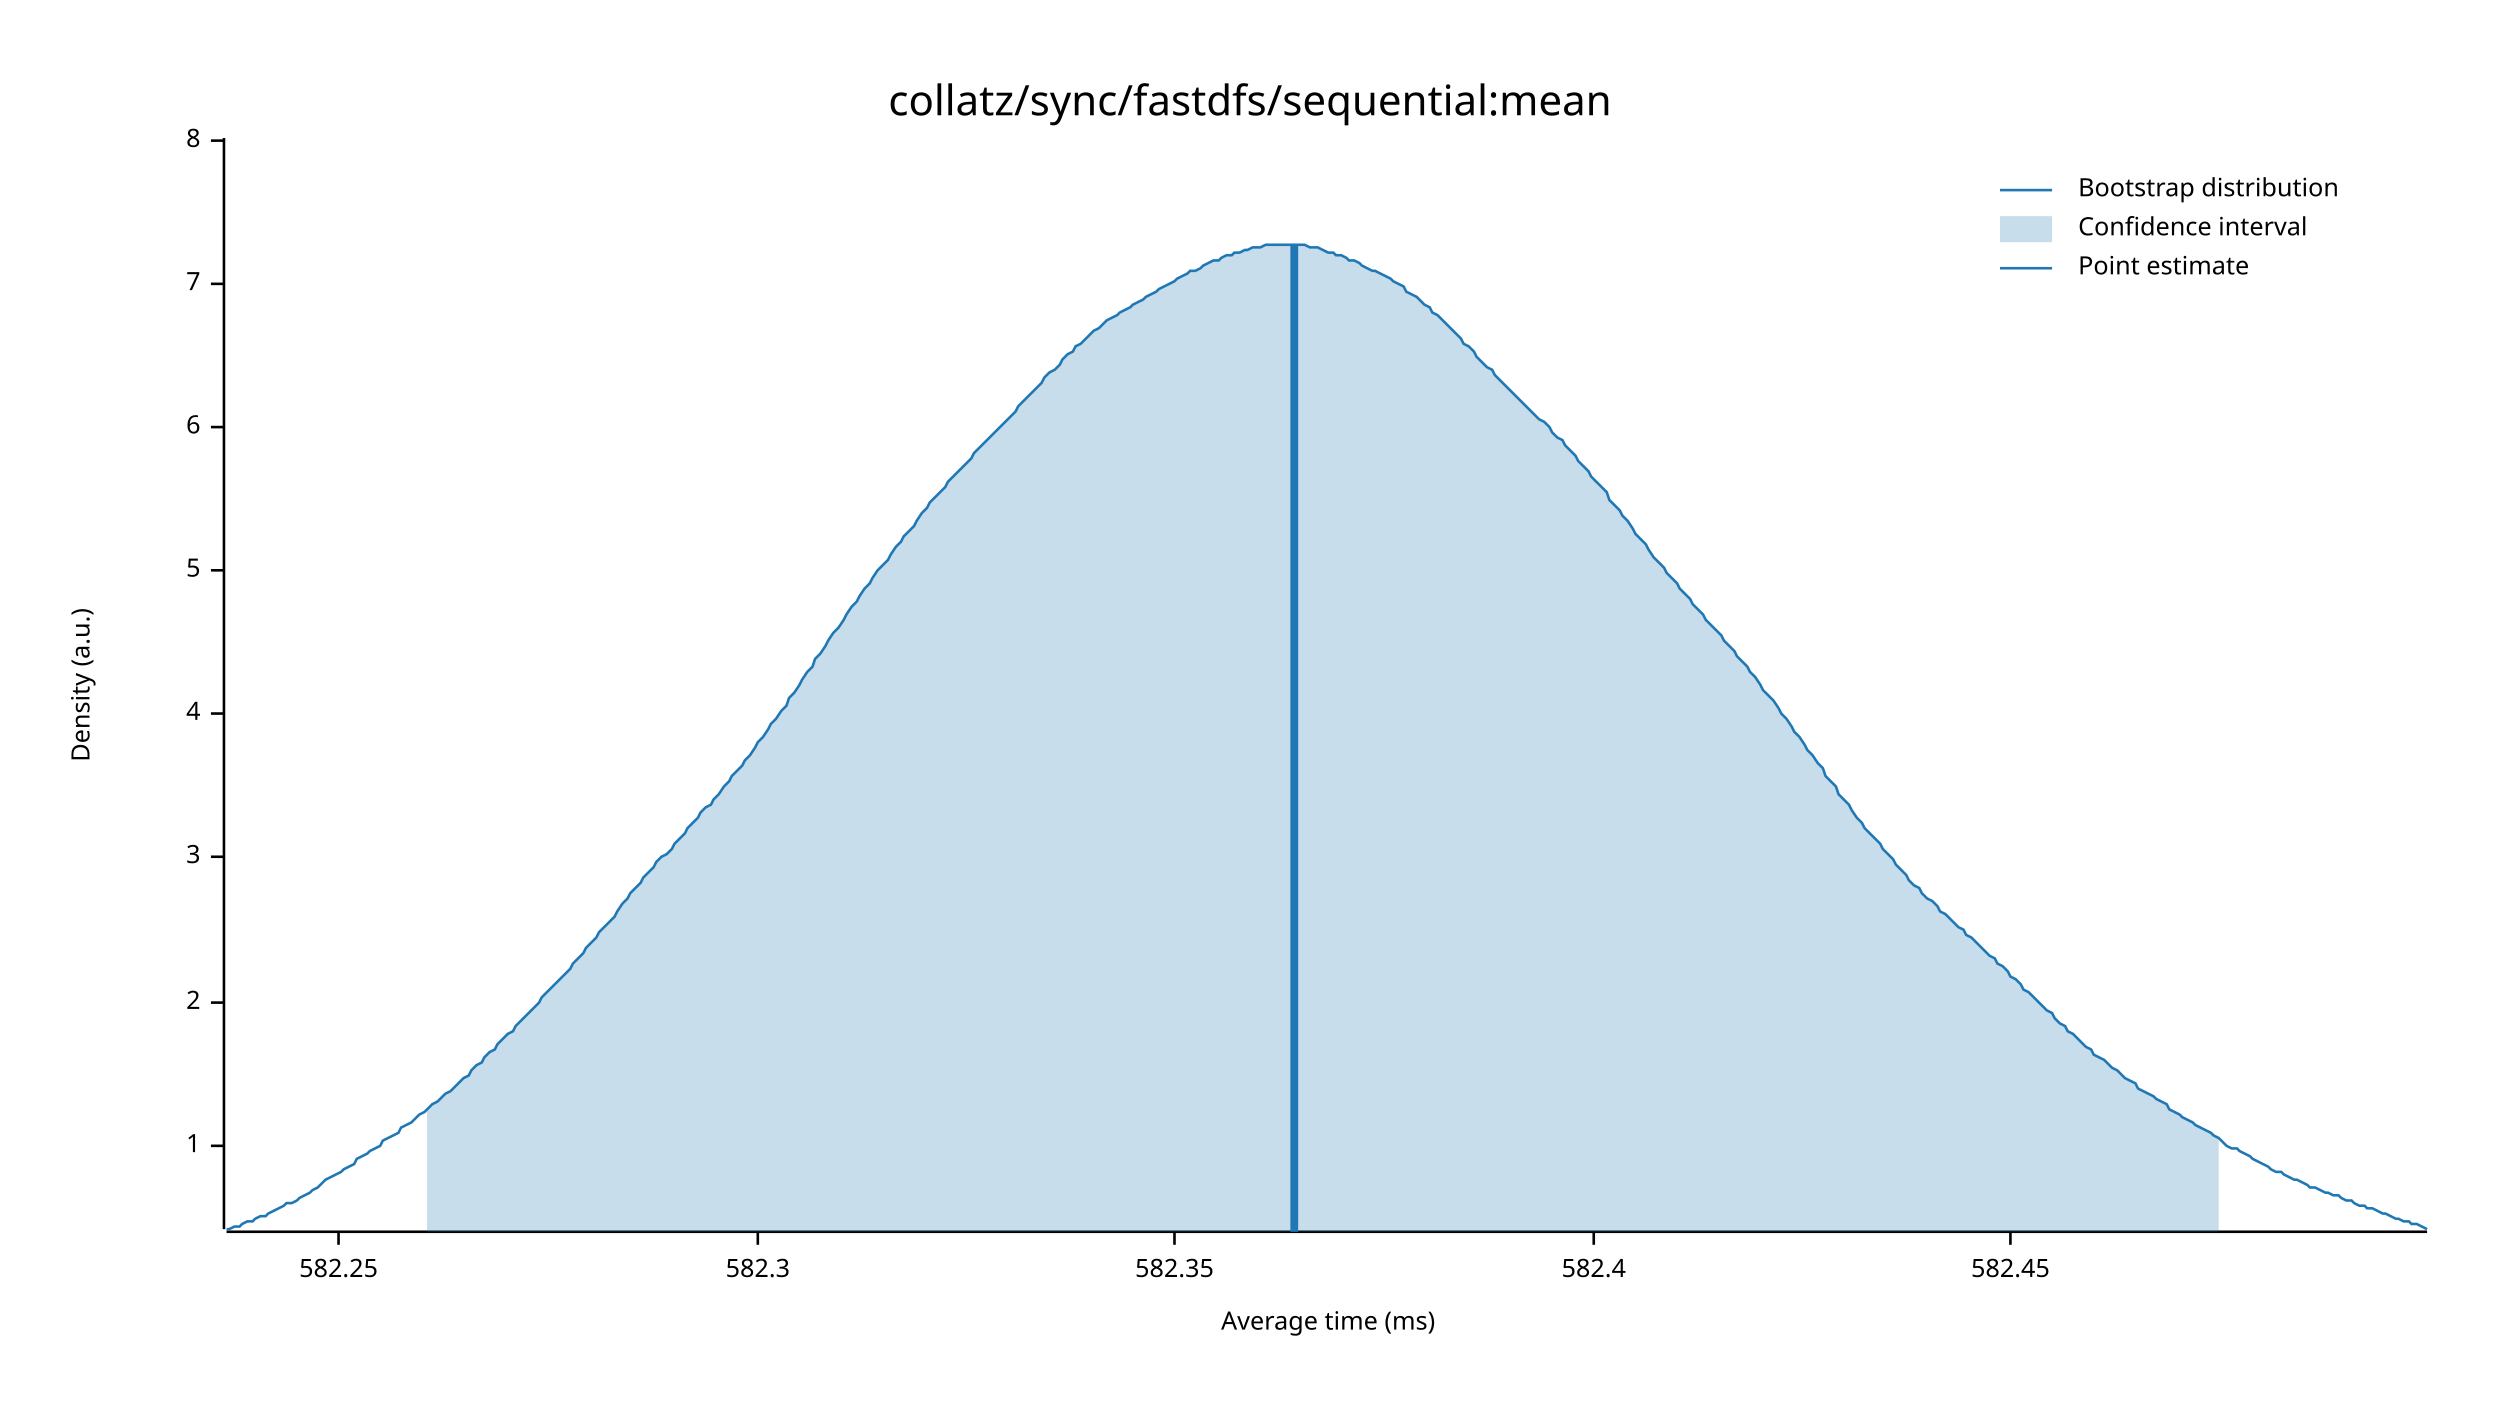
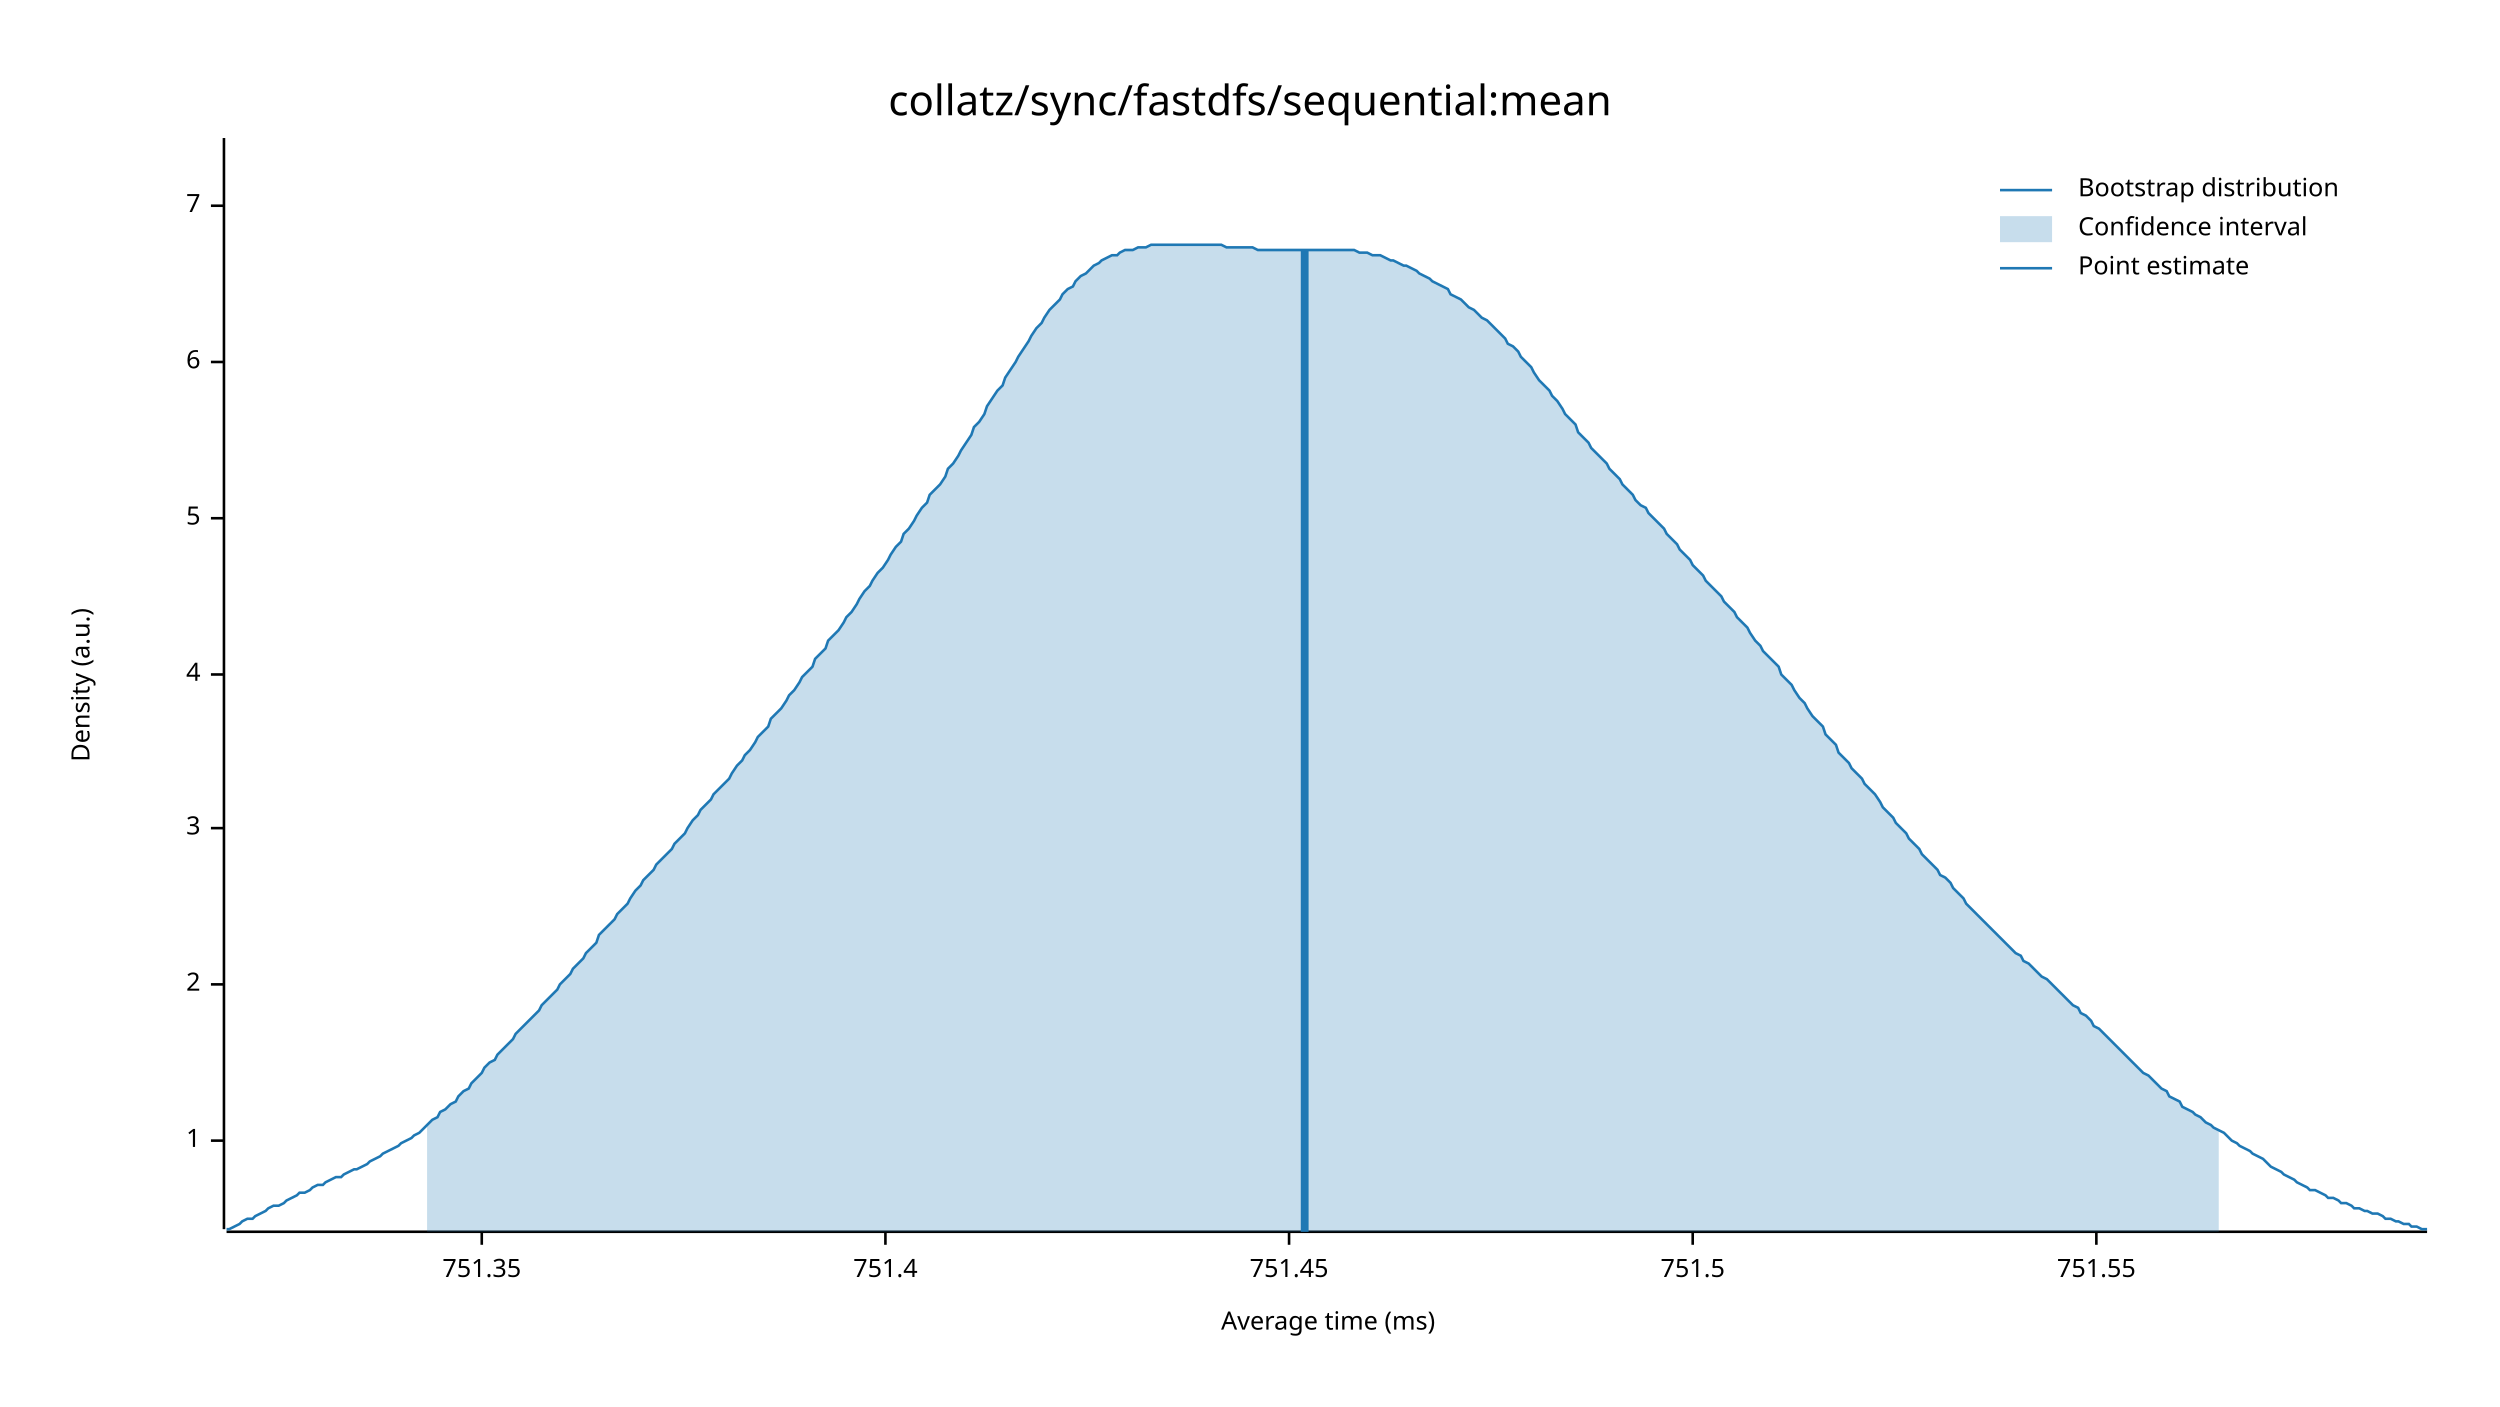
<svg xmlns="http://www.w3.org/2000/svg" width="960" height="540" viewBox="0 0 960 540">
  <text x="480" y="32" dy="0.76em" text-anchor="middle" font-family="sans-serif" font-size="16.129" opacity="1" fill="#000000">
collatz/sync/fastdfs/sequential:mean
</text>
  <text x="27" y="263" dy="0.76em" text-anchor="middle" font-family="sans-serif" font-size="9.677" opacity="1" fill="#000000" transform="rotate(270, 27, 263)">
Density (a.u.)
</text>
  <text x="510" y="513" dy="-0.5ex" text-anchor="middle" font-family="sans-serif" font-size="9.677" opacity="1" fill="#000000">
Average time (ms)
</text>
  <polyline fill="none" opacity="1" stroke="#000000" stroke-width="1" points="86,53 86,472 " />
-   <text x="77" y="440" dy="0.5ex" text-anchor="end" font-family="sans-serif" font-size="9.677" opacity="1" fill="#000000">
+   <text x="77" y="438" dy="0.5ex" text-anchor="end" font-family="sans-serif" font-size="9.677" opacity="1" fill="#000000">
1
</text>
-   <polyline fill="none" opacity="1" stroke="#000000" stroke-width="1" points="81,440 86,440 " />
-   <text x="77" y="385" dy="0.5ex" text-anchor="end" font-family="sans-serif" font-size="9.677" opacity="1" fill="#000000">
+   <polyline fill="none" opacity="1" stroke="#000000" stroke-width="1" points="81,438 86,438 " />
+   <text x="77" y="378" dy="0.5ex" text-anchor="end" font-family="sans-serif" font-size="9.677" opacity="1" fill="#000000">
2
</text>
-   <polyline fill="none" opacity="1" stroke="#000000" stroke-width="1" points="81,385 86,385 " />
-   <text x="77" y="329" dy="0.5ex" text-anchor="end" font-family="sans-serif" font-size="9.677" opacity="1" fill="#000000">
+   <polyline fill="none" opacity="1" stroke="#000000" stroke-width="1" points="81,378 86,378 " />
+   <text x="77" y="318" dy="0.5ex" text-anchor="end" font-family="sans-serif" font-size="9.677" opacity="1" fill="#000000">
3
</text>
-   <polyline fill="none" opacity="1" stroke="#000000" stroke-width="1" points="81,329 86,329 " />
-   <text x="77" y="274" dy="0.5ex" text-anchor="end" font-family="sans-serif" font-size="9.677" opacity="1" fill="#000000">
+   <polyline fill="none" opacity="1" stroke="#000000" stroke-width="1" points="81,318 86,318 " />
+   <text x="77" y="259" dy="0.5ex" text-anchor="end" font-family="sans-serif" font-size="9.677" opacity="1" fill="#000000">
4
</text>
-   <polyline fill="none" opacity="1" stroke="#000000" stroke-width="1" points="81,274 86,274 " />
-   <text x="77" y="219" dy="0.5ex" text-anchor="end" font-family="sans-serif" font-size="9.677" opacity="1" fill="#000000">
+   <polyline fill="none" opacity="1" stroke="#000000" stroke-width="1" points="81,259 86,259 " />
+   <text x="77" y="199" dy="0.5ex" text-anchor="end" font-family="sans-serif" font-size="9.677" opacity="1" fill="#000000">
5
</text>
-   <polyline fill="none" opacity="1" stroke="#000000" stroke-width="1" points="81,219 86,219 " />
-   <text x="77" y="164" dy="0.5ex" text-anchor="end" font-family="sans-serif" font-size="9.677" opacity="1" fill="#000000">
+   <polyline fill="none" opacity="1" stroke="#000000" stroke-width="1" points="81,199 86,199 " />
+   <text x="77" y="139" dy="0.5ex" text-anchor="end" font-family="sans-serif" font-size="9.677" opacity="1" fill="#000000">
6
</text>
-   <polyline fill="none" opacity="1" stroke="#000000" stroke-width="1" points="81,164 86,164 " />
-   <text x="77" y="109" dy="0.5ex" text-anchor="end" font-family="sans-serif" font-size="9.677" opacity="1" fill="#000000">
+   <polyline fill="none" opacity="1" stroke="#000000" stroke-width="1" points="81,139 86,139 " />
+   <text x="77" y="79" dy="0.5ex" text-anchor="end" font-family="sans-serif" font-size="9.677" opacity="1" fill="#000000">
7
</text>
-   <polyline fill="none" opacity="1" stroke="#000000" stroke-width="1" points="81,109 86,109 " />
-   <text x="77" y="54" dy="0.5ex" text-anchor="end" font-family="sans-serif" font-size="9.677" opacity="1" fill="#000000">
- 8
+   <polyline fill="none" opacity="1" stroke="#000000" stroke-width="1" points="81,79 86,79 " />
+   <polyline fill="none" opacity="1" stroke="#000000" stroke-width="1" points="87,473 932,473 " />
+   <text x="185" y="483" dy="0.76em" text-anchor="middle" font-family="sans-serif" font-size="9.677" opacity="1" fill="#000000">
+ 751.35
</text>
-   <polyline fill="none" opacity="1" stroke="#000000" stroke-width="1" points="81,54 86,54 " />
-   <polyline fill="none" opacity="1" stroke="#000000" stroke-width="1" points="87,473 932,473 " />
-   <text x="130" y="483" dy="0.76em" text-anchor="middle" font-family="sans-serif" font-size="9.677" opacity="1" fill="#000000">
- 582.25
+   <polyline fill="none" opacity="1" stroke="#000000" stroke-width="1" points="185,473 185,478 " />
+   <text x="340" y="483" dy="0.76em" text-anchor="middle" font-family="sans-serif" font-size="9.677" opacity="1" fill="#000000">
+ 751.4
</text>
-   <polyline fill="none" opacity="1" stroke="#000000" stroke-width="1" points="130,473 130,478 " />
-   <text x="291" y="483" dy="0.76em" text-anchor="middle" font-family="sans-serif" font-size="9.677" opacity="1" fill="#000000">
- 582.3
+   <polyline fill="none" opacity="1" stroke="#000000" stroke-width="1" points="340,473 340,478 " />
+   <text x="495" y="483" dy="0.76em" text-anchor="middle" font-family="sans-serif" font-size="9.677" opacity="1" fill="#000000">
+ 751.45
</text>
-   <polyline fill="none" opacity="1" stroke="#000000" stroke-width="1" points="291,473 291,478 " />
-   <text x="451" y="483" dy="0.76em" text-anchor="middle" font-family="sans-serif" font-size="9.677" opacity="1" fill="#000000">
- 582.35
+   <polyline fill="none" opacity="1" stroke="#000000" stroke-width="1" points="495,473 495,478 " />
+   <text x="650" y="483" dy="0.76em" text-anchor="middle" font-family="sans-serif" font-size="9.677" opacity="1" fill="#000000">
+ 751.5
</text>
-   <polyline fill="none" opacity="1" stroke="#000000" stroke-width="1" points="451,473 451,478 " />
-   <text x="612" y="483" dy="0.76em" text-anchor="middle" font-family="sans-serif" font-size="9.677" opacity="1" fill="#000000">
- 582.4
+   <polyline fill="none" opacity="1" stroke="#000000" stroke-width="1" points="650,473 650,478 " />
+   <text x="805" y="483" dy="0.76em" text-anchor="middle" font-family="sans-serif" font-size="9.677" opacity="1" fill="#000000">
+ 751.55
</text>
-   <polyline fill="none" opacity="1" stroke="#000000" stroke-width="1" points="612,473 612,478 " />
-   <text x="772" y="483" dy="0.76em" text-anchor="middle" font-family="sans-serif" font-size="9.677" opacity="1" fill="#000000">
- 582.45
- </text>
-   <polyline fill="none" opacity="1" stroke="#000000" stroke-width="1" points="772,473 772,478 " />
-   <polyline fill="none" opacity="1" stroke="#1F78B4" stroke-width="1" points="87,472 88,472 90,471 92,471 93,470 95,469 97,469 98,468 100,467 102,467 103,466 105,465 107,464 109,463 110,462 112,462 114,461 115,460 117,459 119,458 120,457 122,456 124,454 125,453 127,452 129,451 131,450 132,449 134,448 136,447 137,445 139,444 141,443 142,442 144,441 146,440 147,438 149,437 151,436 153,435 154,433 156,432 158,431 159,430 161,428 163,427 164,426 166,424 168,423 169,422 171,420 173,419 175,417 176,416 178,414 180,413 181,411 183,409 185,408 186,406 188,404 190,403 191,401 193,399 195,397 197,396 198,394 200,392 202,390 203,389 205,387 207,385 208,383 210,381 212,379 214,377 215,376 217,374 219,372 220,370 222,368 224,366 225,364 227,362 229,360 230,358 232,356 234,354 236,352 237,350 239,347 241,345 242,343 244,341 246,339 247,337 249,335 251,333 252,331 254,329 256,328 258,326 259,324 261,322 263,320 264,318 266,316 268,314 269,312 271,310 273,309 274,307 276,305 278,302 280,300 281,298 283,296 285,294 286,292 288,290 290,287 291,285 293,283 295,280 296,278 298,276 300,273 302,271 303,268 305,266 307,263 308,261 310,258 312,256 313,253 315,251 317,248 318,246 320,243 322,241 324,238 325,236 327,233 329,231 330,229 332,226 334,224 335,222 337,219 339,217 341,215 342,213 344,210 346,208 347,206 349,204 351,202 352,200 354,197 356,195 357,193 359,191 361,189 363,187 364,185 366,183 368,181 369,180 371,178 373,176 374,174 376,172 378,170 379,169 381,167 383,165 385,163 386,162 388,160 390,158 391,156 393,154 395,152 396,151 398,149 400,147 401,145 403,143 405,142 407,140 408,138 410,136 412,135 413,133 415,132 417,130 418,129 420,127 422,126 423,125 425,123 427,122 429,121 430,120 432,119 434,118 435,117 437,116 439,115 440,114 442,113 444,112 445,111 447,110 449,109 451,108 452,107 454,106 456,105 457,104 459,104 461,103 462,102 464,101 466,100 468,100 469,99 471,98 473,98 474,97 476,97 478,96 479,96 481,95 483,95 484,95 486,94 488,94 490,94 491,94 493,94 495,94 496,94 498,94 500,94 501,94 503,95 505,95 506,95 508,96 510,97 512,97 513,98 515,98 517,99 518,100 520,100 522,101 523,102 525,103 527,104 528,104 530,105 532,106 534,107 535,108 537,109 539,110 540,112 542,113 544,114 545,115 547,117 549,118 550,120 552,121 554,123 556,125 557,126 559,128 561,130 562,132 564,133 566,135 567,137 569,139 571,141 573,142 574,144 576,146 578,148 579,149 581,151 583,153 584,154 586,156 588,158 589,159 591,161 593,162 595,164 596,166 598,168 600,169 601,171 603,173 605,175 606,177 608,179 610,181 611,183 613,185 615,187 617,189 618,192 620,194 622,196 623,198 625,200 627,203 628,205 630,207 632,209 633,211 635,214 637,216 639,218 640,220 642,222 644,224 645,226 647,228 649,230 650,232 652,234 654,236 655,238 657,240 659,242 661,244 662,246 664,248 666,250 667,252 669,254 671,256 672,258 674,260 676,263 677,265 679,267 681,269 683,272 684,274 686,276 688,279 689,281 691,283 693,286 694,288 696,290 698,293 700,295 701,298 703,300 705,302 706,305 708,307 710,309 711,311 713,314 715,316 716,318 718,320 720,322 722,324 723,326 725,328 727,330 728,332 730,334 732,336 733,338 735,340 737,341 738,343 740,345 742,346 744,348 745,350 747,351 749,353 750,354 752,356 754,357 755,359 757,360 759,362 760,363 762,365 764,367 766,368 767,370 769,371 771,373 772,375 774,376 776,378 777,380 779,381 781,383 782,384 784,386 786,388 788,389 789,391 791,393 793,394 794,396 796,397 798,399 799,400 801,402 803,403 804,405 806,406 808,407 810,409 811,410 813,411 815,413 816,414 818,415 820,416 821,418 823,419 825,420 827,421 828,422 830,423 832,424 833,426 835,427 837,428 838,429 840,430 842,431 843,432 845,433 847,434 849,435 850,436 852,437 854,439 855,440 857,441 859,441 860,442 862,443 864,444 865,445 867,446 869,447 871,448 872,449 874,450 876,450 877,451 879,452 881,453 882,453 884,454 886,455 887,456 889,456 891,457 893,458 894,458 896,459 898,459 899,460 901,461 903,461 904,462 906,463 908,463 909,464 911,464 913,465 915,466 916,466 918,467 920,468 921,468 923,469 925,469 926,470 928,470 930,471 932,472 " />
-   <polygon opacity="0.25" fill="#1F78B4" points="164,426 166,424 168,423 169,422 171,420 173,419 175,417 176,416 178,414 180,413 181,411 183,409 185,408 186,406 188,404 190,403 191,401 193,399 195,397 197,396 198,394 200,392 202,390 203,389 205,387 207,385 208,383 210,381 212,379 214,377 215,376 217,374 219,372 220,370 222,368 224,366 225,364 227,362 229,360 230,358 232,356 234,354 236,352 237,350 239,347 241,345 242,343 244,341 246,339 247,337 249,335 251,333 252,331 254,329 256,328 258,326 259,324 261,322 263,320 264,318 266,316 268,314 269,312 271,310 273,309 274,307 276,305 278,302 280,300 281,298 283,296 285,294 286,292 288,290 290,287 291,285 293,283 295,280 296,278 298,276 300,273 302,271 303,268 305,266 307,263 308,261 310,258 312,256 313,253 315,251 317,248 318,246 320,243 322,241 324,238 325,236 327,233 329,231 330,229 332,226 334,224 335,222 337,219 339,217 341,215 342,213 344,210 346,208 347,206 349,204 351,202 352,200 354,197 356,195 357,193 359,191 361,189 363,187 364,185 366,183 368,181 369,180 371,178 373,176 374,174 376,172 378,170 379,169 381,167 383,165 385,163 386,162 388,160 390,158 391,156 393,154 395,152 396,151 398,149 400,147 401,145 403,143 405,142 407,140 408,138 410,136 412,135 413,133 415,132 417,130 418,129 420,127 422,126 423,125 425,123 427,122 429,121 430,120 432,119 434,118 435,117 437,116 439,115 440,114 442,113 444,112 445,111 447,110 449,109 451,108 452,107 454,106 456,105 457,104 459,104 461,103 462,102 464,101 466,100 468,100 469,99 471,98 473,98 474,97 476,97 478,96 479,96 481,95 483,95 484,95 486,94 488,94 490,94 491,94 493,94 495,94 496,94 498,94 500,94 501,94 503,95 505,95 506,95 508,96 510,97 512,97 513,98 515,98 517,99 518,100 520,100 522,101 523,102 525,103 527,104 528,104 530,105 532,106 534,107 535,108 537,109 539,110 540,112 542,113 544,114 545,115 547,117 549,118 550,120 552,121 554,123 556,125 557,126 559,128 561,130 562,132 564,133 566,135 567,137 569,139 571,141 573,142 574,144 576,146 578,148 579,149 581,151 583,153 584,154 586,156 588,158 589,159 591,161 593,162 595,164 596,166 598,168 600,169 601,171 603,173 605,175 606,177 608,179 610,181 611,183 613,185 615,187 617,189 618,192 620,194 622,196 623,198 625,200 627,203 628,205 630,207 632,209 633,211 635,214 637,216 639,218 640,220 642,222 644,224 645,226 647,228 649,230 650,232 652,234 654,236 655,238 657,240 659,242 661,244 662,246 664,248 666,250 667,252 669,254 671,256 672,258 674,260 676,263 677,265 679,267 681,269 683,272 684,274 686,276 688,279 689,281 691,283 693,286 694,288 696,290 698,293 700,295 701,298 703,300 705,302 706,305 708,307 710,309 711,311 713,314 715,316 716,318 718,320 720,322 722,324 723,326 725,328 727,330 728,332 730,334 732,336 733,338 735,340 737,341 738,343 740,345 742,346 744,348 745,350 747,351 749,353 750,354 752,356 754,357 755,359 757,360 759,362 760,363 762,365 764,367 766,368 767,370 769,371 771,373 772,375 774,376 776,378 777,380 779,381 781,383 782,384 784,386 786,388 788,389 789,391 791,393 793,394 794,396 796,397 798,399 799,400 801,402 803,403 804,405 806,406 808,407 810,409 811,410 813,411 815,413 816,414 818,415 820,416 821,418 823,419 825,420 827,421 828,422 830,423 832,424 833,426 835,427 837,428 838,429 840,430 842,431 843,432 845,433 847,434 849,435 850,436 852,437 852,473 164,473 " />
-   <polyline fill="none" opacity="1" stroke="#1F78B4" stroke-width="3" points="497,473 497,94 " />
+   <polyline fill="none" opacity="1" stroke="#000000" stroke-width="1" points="805,473 805,478 " />
+   <polyline fill="none" opacity="1" stroke="#1F78B4" stroke-width="1" points="87,472 88,472 90,471 92,470 93,469 95,468 97,468 98,467 100,466 102,465 103,464 105,463 107,463 109,462 110,461 112,460 114,459 115,458 117,458 119,457 120,456 122,455 124,455 125,454 127,453 129,452 131,452 132,451 134,450 136,449 137,449 139,448 141,447 142,446 144,445 146,444 147,443 149,442 151,441 153,440 154,439 156,438 158,437 159,436 161,435 163,433 164,432 166,430 168,429 169,427 171,426 173,424 175,423 176,421 178,419 180,418 181,416 183,414 185,412 186,410 188,408 190,407 191,405 193,403 195,401 197,399 198,397 200,395 202,393 203,392 205,390 207,388 208,386 210,384 212,382 214,380 215,378 217,376 219,374 220,372 222,370 224,368 225,366 227,364 229,362 230,359 232,357 234,355 236,353 237,351 239,349 241,347 242,345 244,342 246,340 247,338 249,336 251,334 252,332 254,330 256,328 258,326 259,324 261,322 263,320 264,318 266,315 268,313 269,311 271,309 273,307 274,305 276,303 278,301 280,299 281,297 283,294 285,292 286,290 288,288 290,285 291,283 293,281 295,279 296,276 298,274 300,272 302,269 303,267 305,265 307,262 308,260 310,258 312,256 313,253 315,251 317,249 318,246 320,244 322,242 324,239 325,237 327,235 329,232 330,230 332,227 334,225 335,223 337,220 339,218 341,215 342,213 344,210 346,208 347,205 349,203 351,200 352,198 354,195 356,193 357,190 359,188 361,186 363,183 364,180 366,178 368,175 369,173 371,170 373,167 374,164 376,162 378,159 379,156 381,153 383,150 385,148 386,145 388,142 390,139 391,137 393,134 395,131 396,129 398,126 400,124 401,122 403,119 405,117 407,115 408,113 410,111 412,110 413,108 415,106 417,105 418,104 420,102 422,101 423,100 425,99 427,98 429,98 430,97 432,96 434,96 435,96 437,95 439,95 440,95 442,94 444,94 445,94 447,94 449,94 451,94 452,94 454,94 456,94 457,94 459,94 461,94 462,94 464,94 466,94 468,94 469,94 471,95 473,95 474,95 476,95 478,95 479,95 481,95 483,96 484,96 486,96 488,96 490,96 491,96 493,96 495,96 496,96 498,96 500,96 501,96 503,96 505,96 506,96 508,96 510,96 512,96 513,96 515,96 517,96 518,96 520,96 522,97 523,97 525,97 527,98 528,98 530,98 532,99 534,100 535,100 537,101 539,102 540,102 542,103 544,104 545,105 547,106 549,107 550,108 552,109 554,110 556,111 557,113 559,114 561,115 562,116 564,118 566,119 567,120 569,122 571,123 573,125 574,126 576,128 578,130 579,132 581,133 583,135 584,137 586,139 588,141 589,143 591,146 593,148 595,150 596,152 598,154 600,157 601,159 603,161 605,163 606,166 608,168 610,170 611,172 613,174 615,176 617,178 618,180 620,182 622,184 623,186 625,188 627,190 628,192 630,194 632,195 633,197 635,199 637,201 639,203 640,205 642,207 644,209 645,211 647,213 649,215 650,217 652,219 654,221 655,223 657,225 659,227 661,229 662,231 664,233 666,235 667,237 669,239 671,241 672,243 674,246 676,248 677,250 679,252 681,254 683,256 684,259 686,261 688,263 689,265 691,268 693,270 694,272 696,275 698,277 700,279 701,282 703,284 705,286 706,289 708,291 710,293 711,295 713,297 715,299 716,301 718,303 720,305 722,308 723,310 725,312 727,314 728,316 730,318 732,320 733,322 735,324 737,326 738,328 740,330 742,332 744,334 745,336 747,337 749,339 750,341 752,343 754,345 755,347 757,349 759,351 760,352 762,354 764,356 766,358 767,359 769,361 771,363 772,364 774,366 776,367 777,369 779,370 781,372 782,373 784,375 786,376 788,378 789,379 791,381 793,383 794,384 796,386 798,387 799,389 801,390 803,392 804,394 806,395 808,397 810,399 811,400 813,402 815,404 816,405 818,407 820,409 821,410 823,412 825,413 827,415 828,416 830,418 832,419 833,421 835,422 837,423 838,425 840,426 842,427 843,428 845,429 847,431 849,432 850,433 852,434 854,435 855,436 857,438 859,439 860,440 862,441 864,442 865,443 867,444 869,445 871,447 872,448 874,449 876,450 877,451 879,452 881,453 882,454 884,455 886,456 887,457 889,457 891,458 893,459 894,460 896,460 898,461 899,462 901,462 903,463 904,464 906,464 908,465 909,465 911,466 913,466 915,467 916,468 918,468 920,469 921,469 923,470 925,470 926,471 928,471 930,472 932,472 " />
+   <polygon opacity="0.25" fill="#1F78B4" points="164,432 166,430 168,429 169,427 171,426 173,424 175,423 176,421 178,419 180,418 181,416 183,414 185,412 186,410 188,408 190,407 191,405 193,403 195,401 197,399 198,397 200,395 202,393 203,392 205,390 207,388 208,386 210,384 212,382 214,380 215,378 217,376 219,374 220,372 222,370 224,368 225,366 227,364 229,362 230,359 232,357 234,355 236,353 237,351 239,349 241,347 242,345 244,342 246,340 247,338 249,336 251,334 252,332 254,330 256,328 258,326 259,324 261,322 263,320 264,318 266,315 268,313 269,311 271,309 273,307 274,305 276,303 278,301 280,299 281,297 283,294 285,292 286,290 288,288 290,285 291,283 293,281 295,279 296,276 298,274 300,272 302,269 303,267 305,265 307,262 308,260 310,258 312,256 313,253 315,251 317,249 318,246 320,244 322,242 324,239 325,237 327,235 329,232 330,230 332,227 334,225 335,223 337,220 339,218 341,215 342,213 344,210 346,208 347,205 349,203 351,200 352,198 354,195 356,193 357,190 359,188 361,186 363,183 364,180 366,178 368,175 369,173 371,170 373,167 374,164 376,162 378,159 379,156 381,153 383,150 385,148 386,145 388,142 390,139 391,137 393,134 395,131 396,129 398,126 400,124 401,122 403,119 405,117 407,115 408,113 410,111 412,110 413,108 415,106 417,105 418,104 420,102 422,101 423,100 425,99 427,98 429,98 430,97 432,96 434,96 435,96 437,95 439,95 440,95 442,94 444,94 445,94 447,94 449,94 451,94 452,94 454,94 456,94 457,94 459,94 461,94 462,94 464,94 466,94 468,94 469,94 471,95 473,95 474,95 476,95 478,95 479,95 481,95 483,96 484,96 486,96 488,96 490,96 491,96 493,96 495,96 496,96 498,96 500,96 501,96 503,96 505,96 506,96 508,96 510,96 512,96 513,96 515,96 517,96 518,96 520,96 522,97 523,97 525,97 527,98 528,98 530,98 532,99 534,100 535,100 537,101 539,102 540,102 542,103 544,104 545,105 547,106 549,107 550,108 552,109 554,110 556,111 557,113 559,114 561,115 562,116 564,118 566,119 567,120 569,122 571,123 573,125 574,126 576,128 578,130 579,132 581,133 583,135 584,137 586,139 588,141 589,143 591,146 593,148 595,150 596,152 598,154 600,157 601,159 603,161 605,163 606,166 608,168 610,170 611,172 613,174 615,176 617,178 618,180 620,182 622,184 623,186 625,188 627,190 628,192 630,194 632,195 633,197 635,199 637,201 639,203 640,205 642,207 644,209 645,211 647,213 649,215 650,217 652,219 654,221 655,223 657,225 659,227 661,229 662,231 664,233 666,235 667,237 669,239 671,241 672,243 674,246 676,248 677,250 679,252 681,254 683,256 684,259 686,261 688,263 689,265 691,268 693,270 694,272 696,275 698,277 700,279 701,282 703,284 705,286 706,289 708,291 710,293 711,295 713,297 715,299 716,301 718,303 720,305 722,308 723,310 725,312 727,314 728,316 730,318 732,320 733,322 735,324 737,326 738,328 740,330 742,332 744,334 745,336 747,337 749,339 750,341 752,343 754,345 755,347 757,349 759,351 760,352 762,354 764,356 766,358 767,359 769,361 771,363 772,364 774,366 776,367 777,369 779,370 781,372 782,373 784,375 786,376 788,378 789,379 791,381 793,383 794,384 796,386 798,387 799,389 801,390 803,392 804,394 806,395 808,397 810,399 811,400 813,402 815,404 816,405 818,407 820,409 821,410 823,412 825,413 827,415 828,416 830,418 832,419 833,421 835,422 837,423 838,425 840,426 842,427 843,428 845,429 847,431 849,432 850,433 852,434 852,473 164,473 " />
+   <polyline fill="none" opacity="1" stroke="#1F78B4" stroke-width="3" points="501,473 501,96 " />
  <text x="798" y="68" dy="0.76em" text-anchor="start" font-family="sans-serif" font-size="9.677" opacity="1" fill="#000000">
Bootstrap distribution
</text>
  <text x="798" y="83" dy="0.76em" text-anchor="start" font-family="sans-serif" font-size="9.677" opacity="1" fill="#000000">
Confidence interval
</text>
  <text x="798" y="98" dy="0.76em" text-anchor="start" font-family="sans-serif" font-size="9.677" opacity="1" fill="#000000">
Point estimate
</text>
  <polyline fill="none" opacity="1" stroke="#1F78B4" stroke-width="1" points="768,73 788,73 " />
  <rect x="768" y="83" width="20" height="10" opacity="0.25" fill="#1F78B4" stroke="none" />
  <polyline fill="none" opacity="1" stroke="#1F78B4" stroke-width="1" points="768,103 788,103 " />
</svg>
